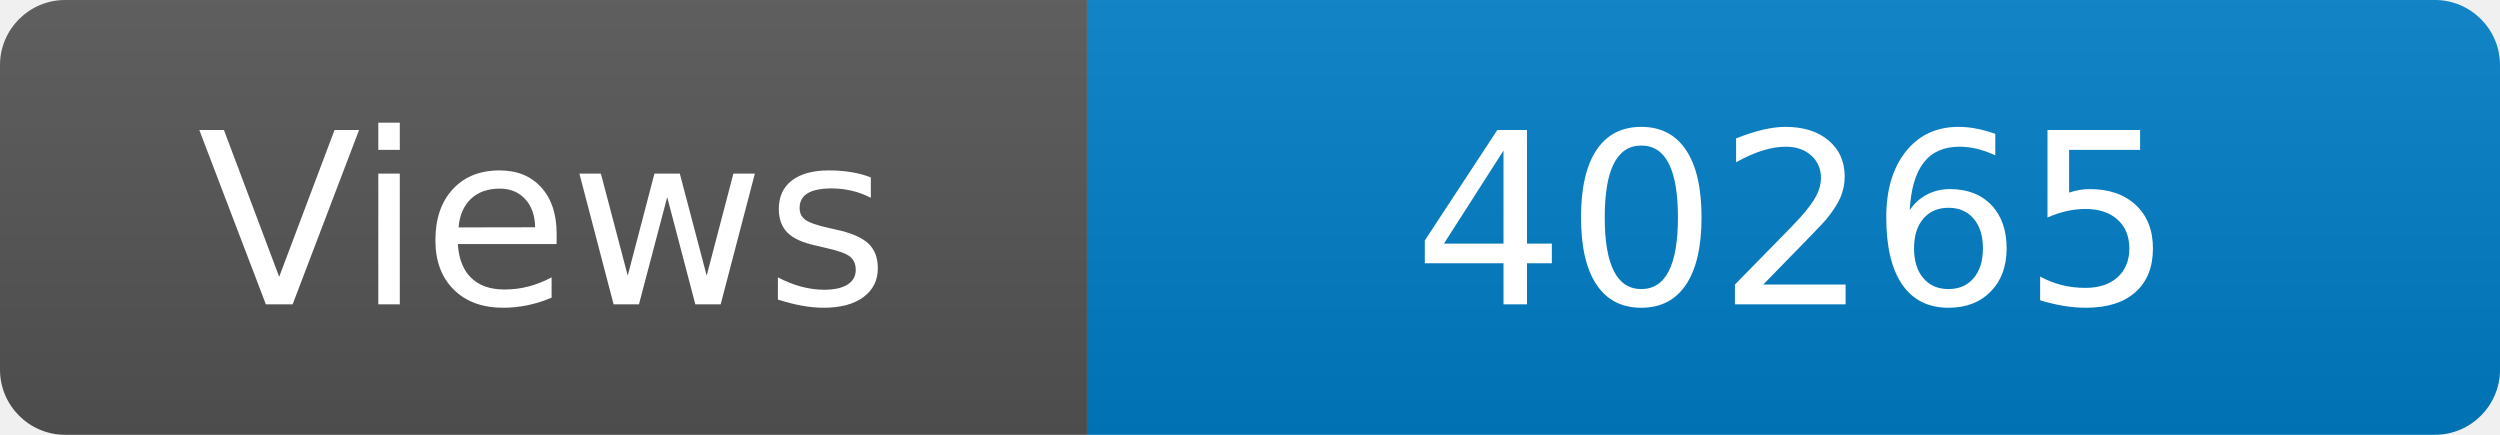
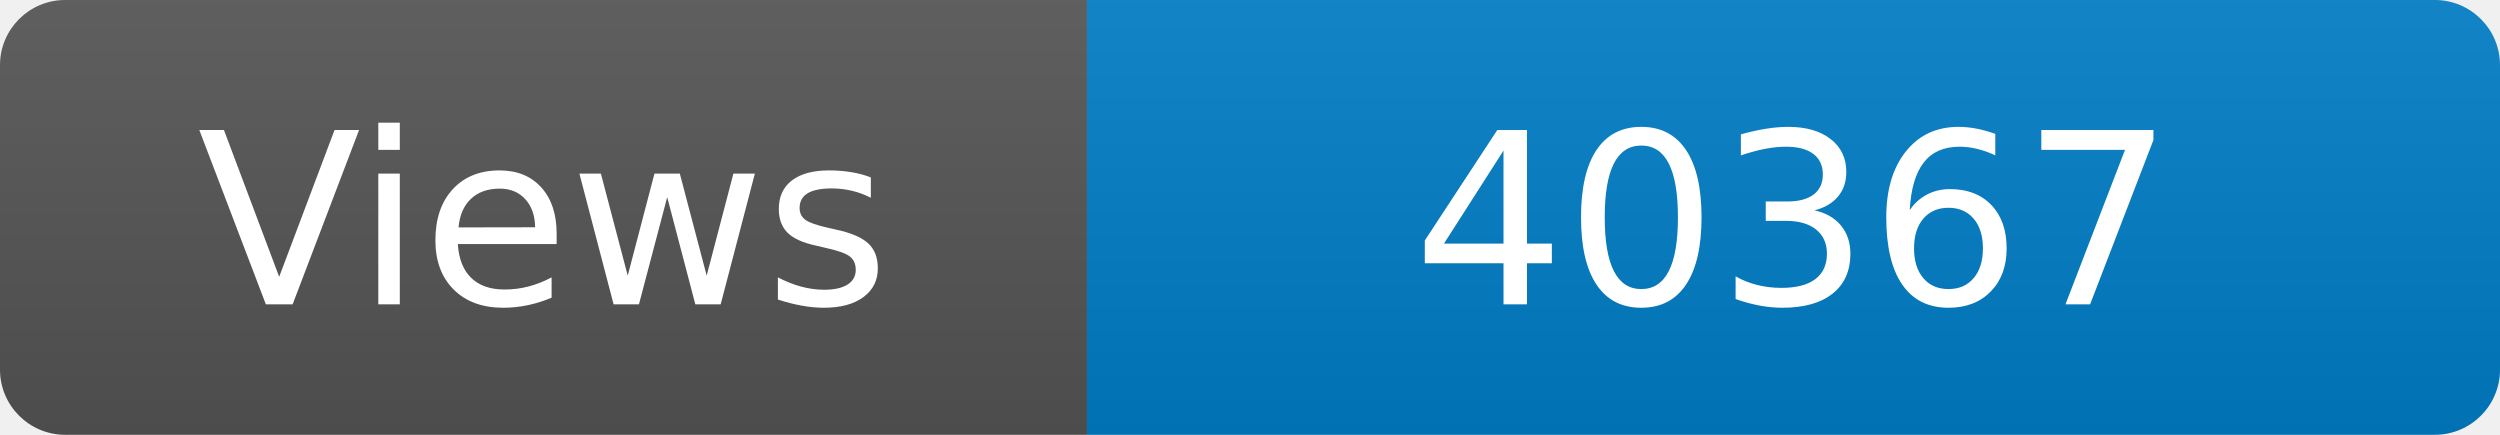
<svg xmlns="http://www.w3.org/2000/svg" width="115" height="20" role="img" aria-label="Maintained?: yes">
  <linearGradient id="s" x2="0" y2="100%">
    <stop offset="0" stop-color="#bbb" stop-opacity=".1" />
    <stop offset="1" stop-opacity=".1" />
  </linearGradient>
  <clipPath id="r">
    <rect width="115" height="20" rx="3" fill="#fff" />
  </clipPath>
  <g clip-path="url(#r)">
    <rect width="50" height="20" fill="#555" />
    <rect x="50" width="160" height="20" fill="#007ec6" />
    <rect width="115" height="20" fill="url(#s)" />
  </g>
  <g fill="#fff" text-anchor="middle" font-family="Verdana,Geneva,DejaVu Sans,sans-serif" font-size="110">
    <text x="250" y="140" transform="scale(.1)" fill="#fff">Views</text>
-     <text x="825" y="140" transform="scale(.1)" fill="#fff">40265</text>
+     <text x="825" y="140" transform="scale(.1)" fill="#fff">40367</text>
  </g>
</svg>
